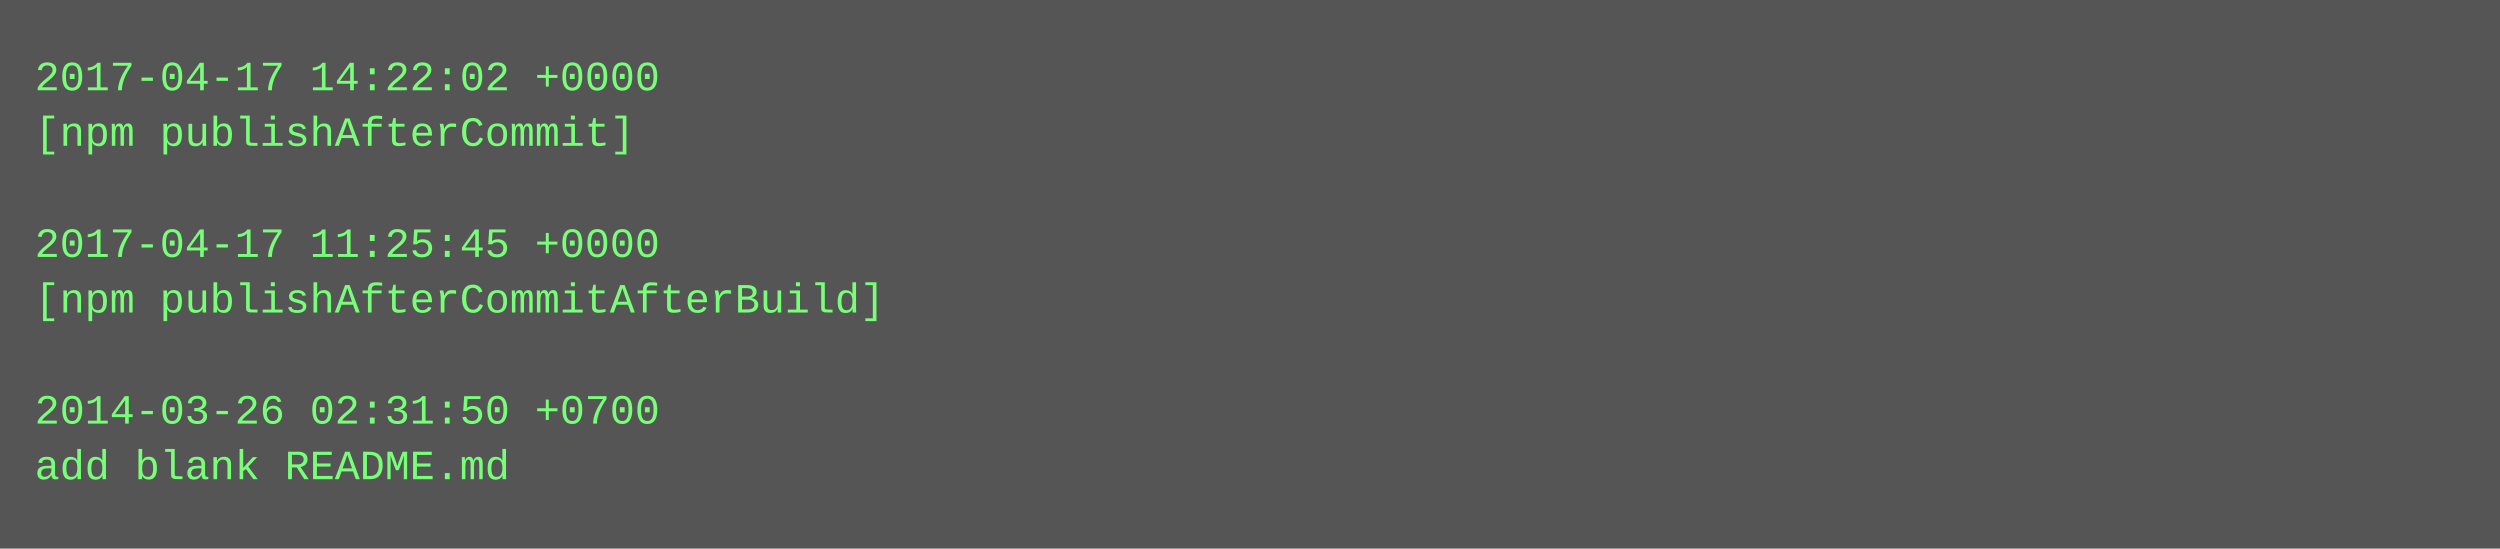
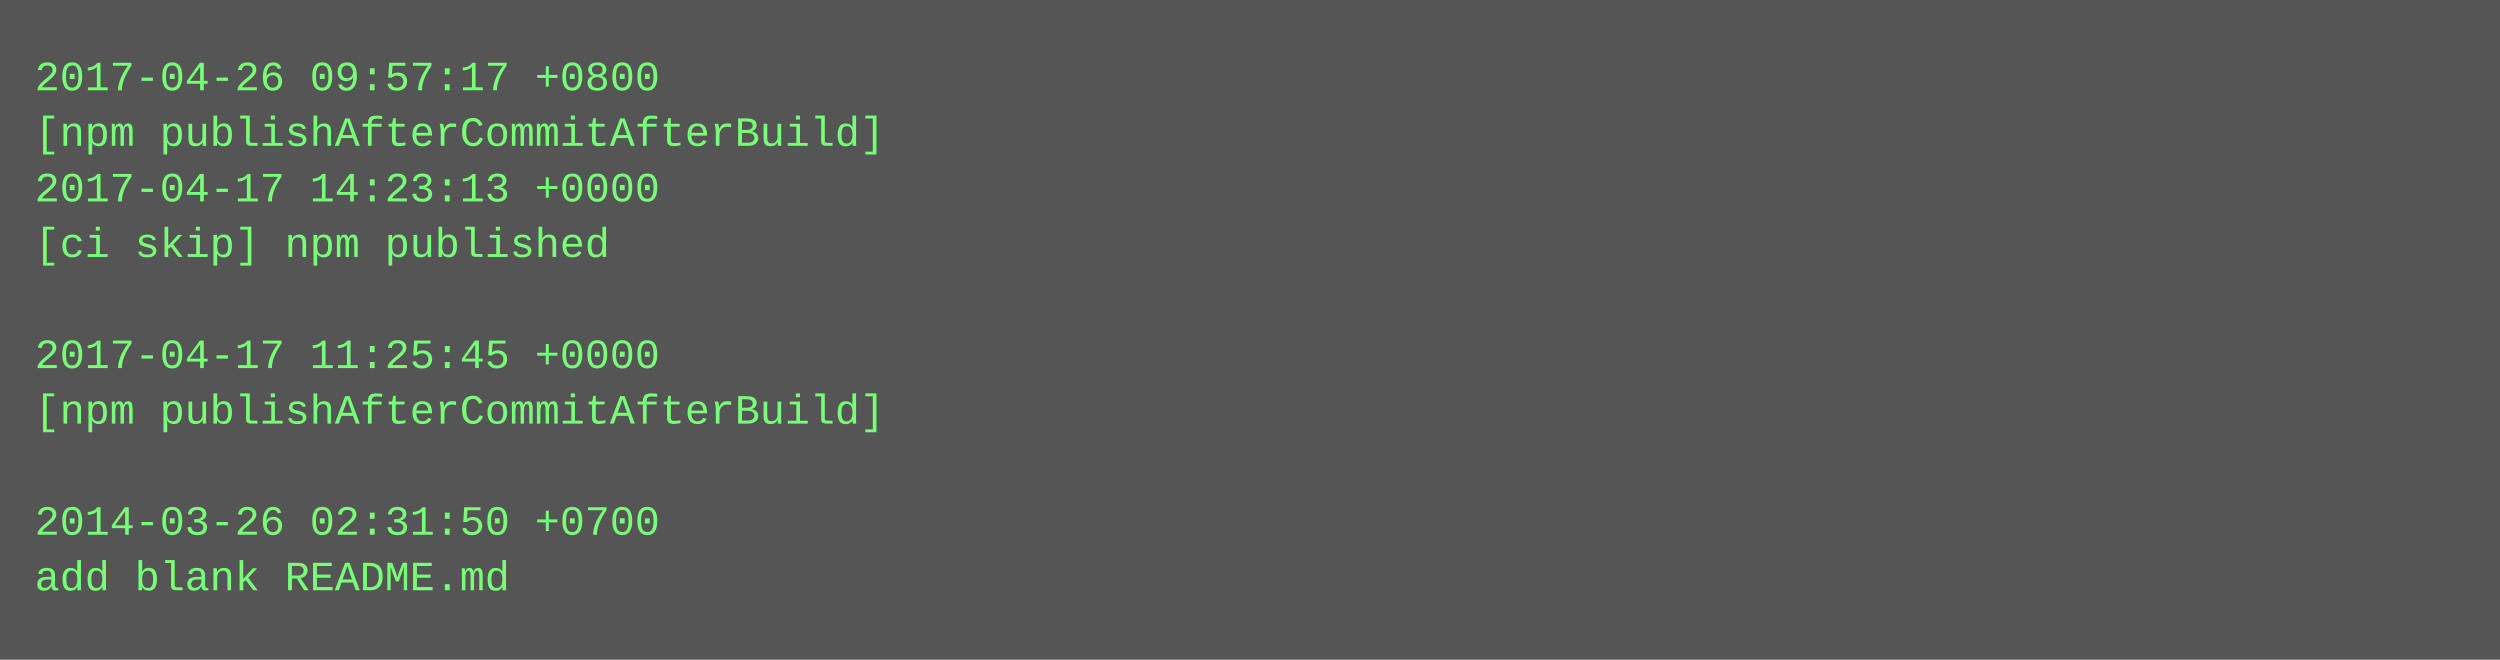
- <svg xmlns="http://www.w3.org/2000/svg" height="158" width="720">
-   <rect height="158" fill="#555" width="720" />
+ <svg xmlns="http://www.w3.org/2000/svg" height="190" width="720">
+   <rect height="190" fill="#555" width="720" />
  <text fill="#7f7" font-family="Courier New" font-size="12" xml:space="preserve">
-     <tspan x="10" y="26">2017-04-17 14:22:02 +0000</tspan>
-     <tspan x="10" y="42">[npm publishAfterCommit]</tspan>
-     <tspan x="10" y="58" />
-     <tspan x="10" y="74">2017-04-17 11:25:45 +0000</tspan>
-     <tspan x="10" y="90">[npm publishAfterCommitAfterBuild]</tspan>
-     <tspan x="10" y="106" />
-     <tspan x="10" y="122">2014-03-26 02:31:50 +0700</tspan>
-     <tspan x="10" y="138">add blank README.md</tspan>
+     <tspan x="10" y="26">2017-04-26 09:57:17 +0800</tspan>
+     <tspan x="10" y="42">[npm publishAfterCommitAfterBuild]</tspan>
+     <tspan x="10" y="58">2017-04-17 14:23:13 +0000</tspan>
+     <tspan x="10" y="74">[ci skip] npm published</tspan>
+     <tspan x="10" y="90" />
+     <tspan x="10" y="106">2017-04-17 11:25:45 +0000</tspan>
+     <tspan x="10" y="122">[npm publishAfterCommitAfterBuild]</tspan>
+     <tspan x="10" y="138" />
+     <tspan x="10" y="154">2014-03-26 02:31:50 +0700</tspan>
+     <tspan x="10" y="170">add blank README.md</tspan>
  </text>
</svg>
